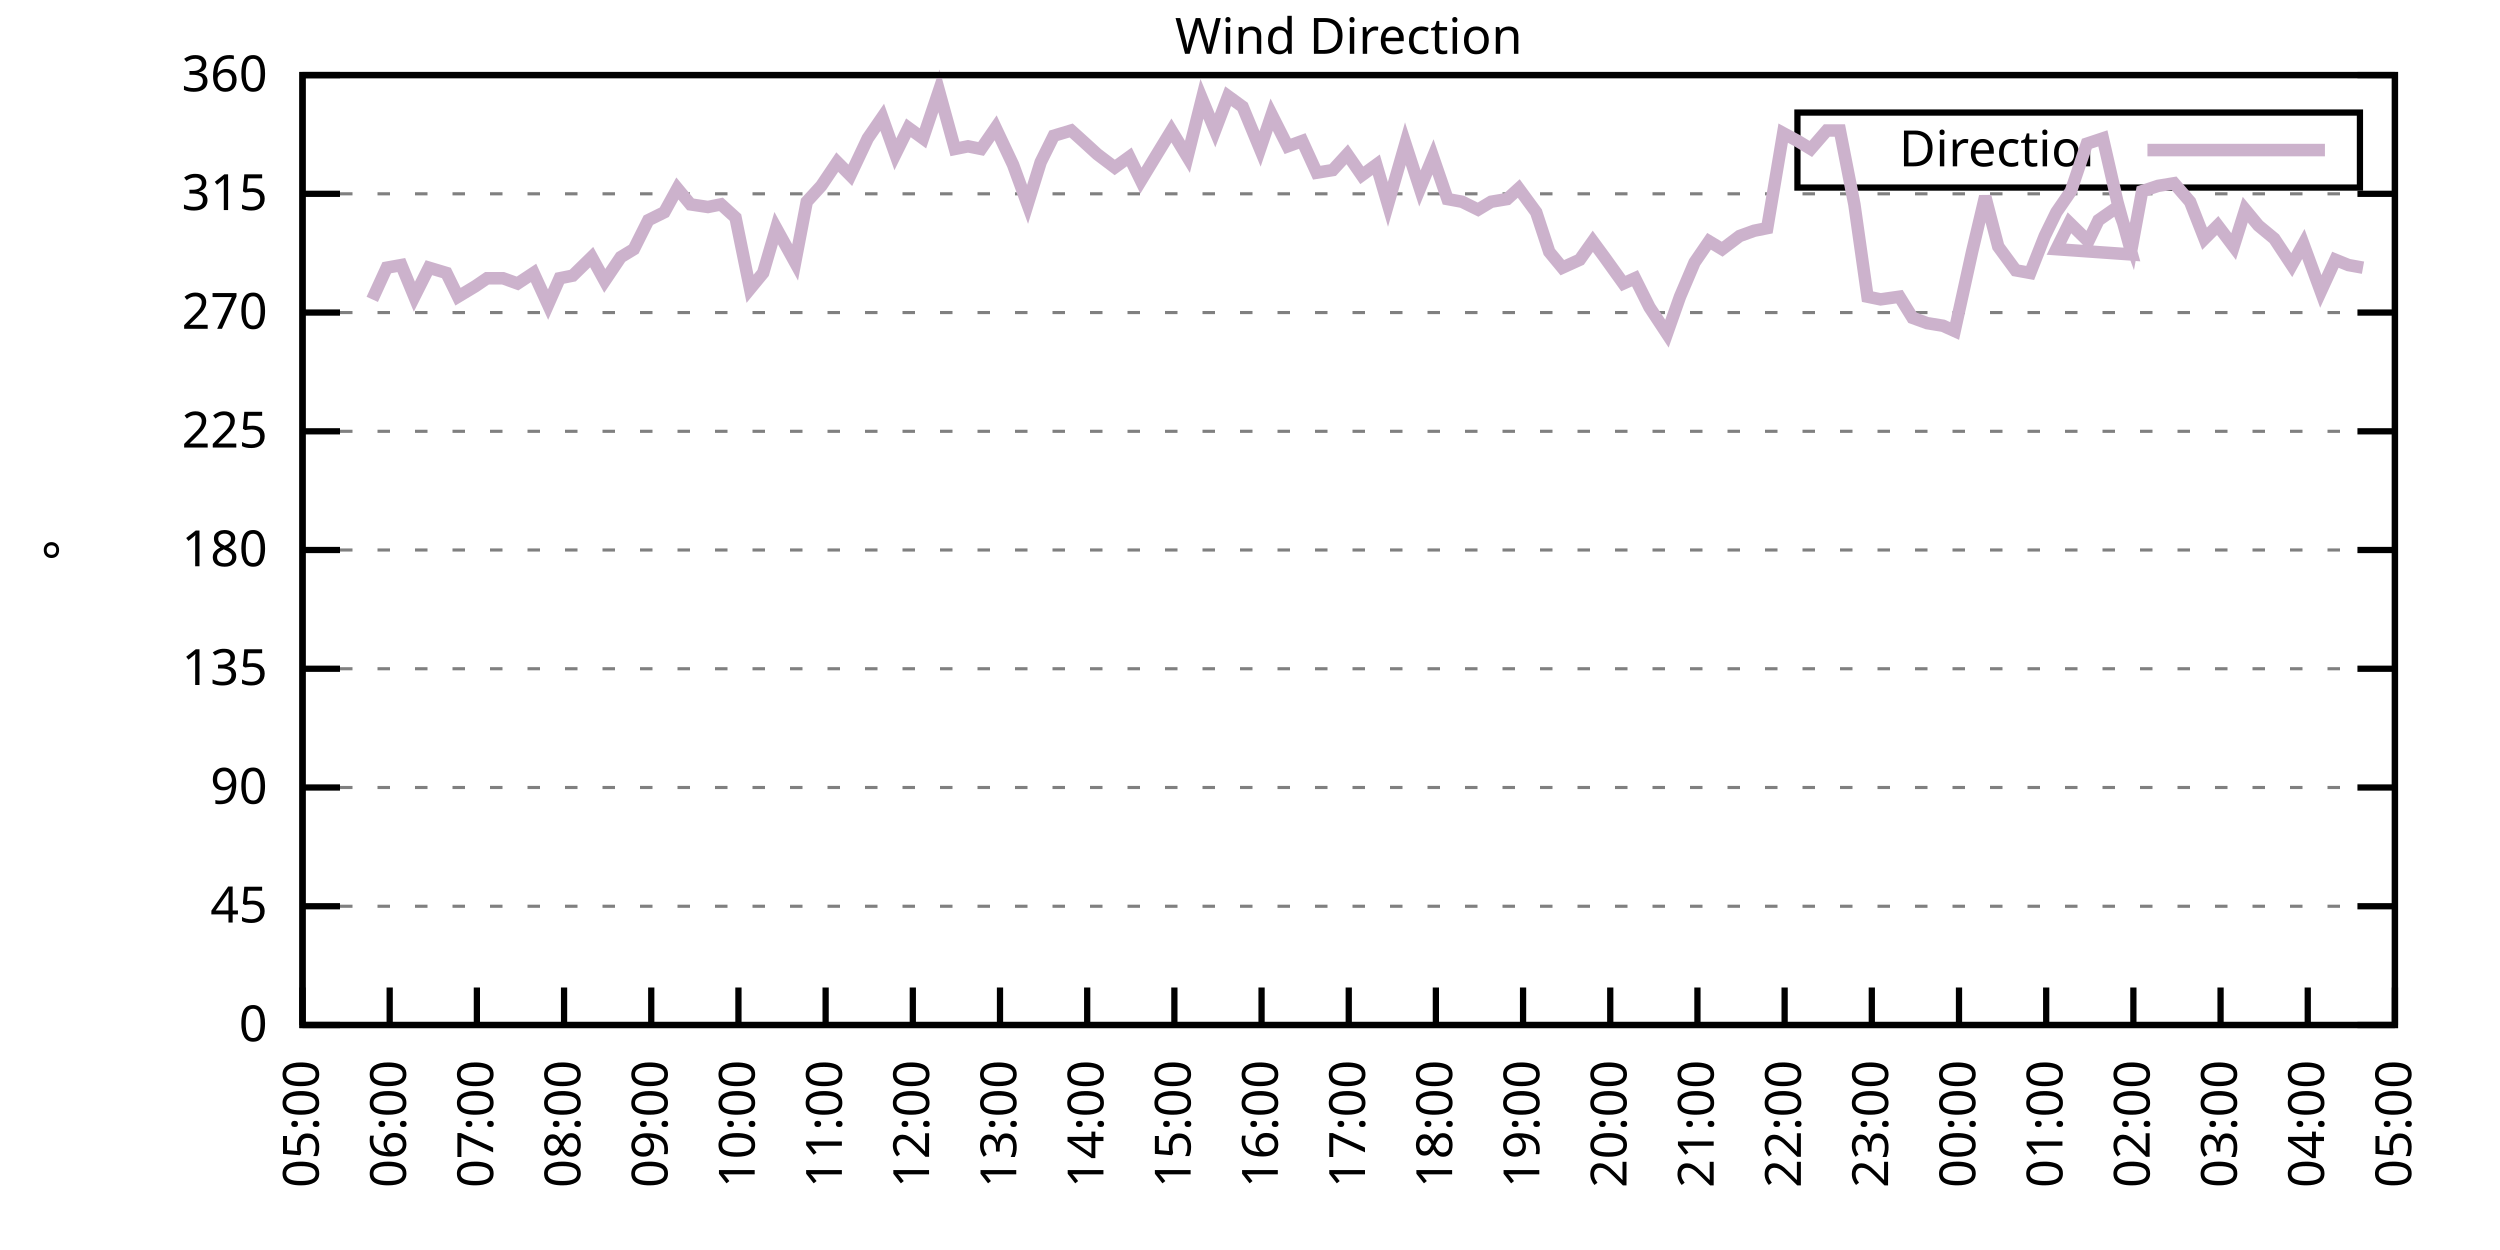
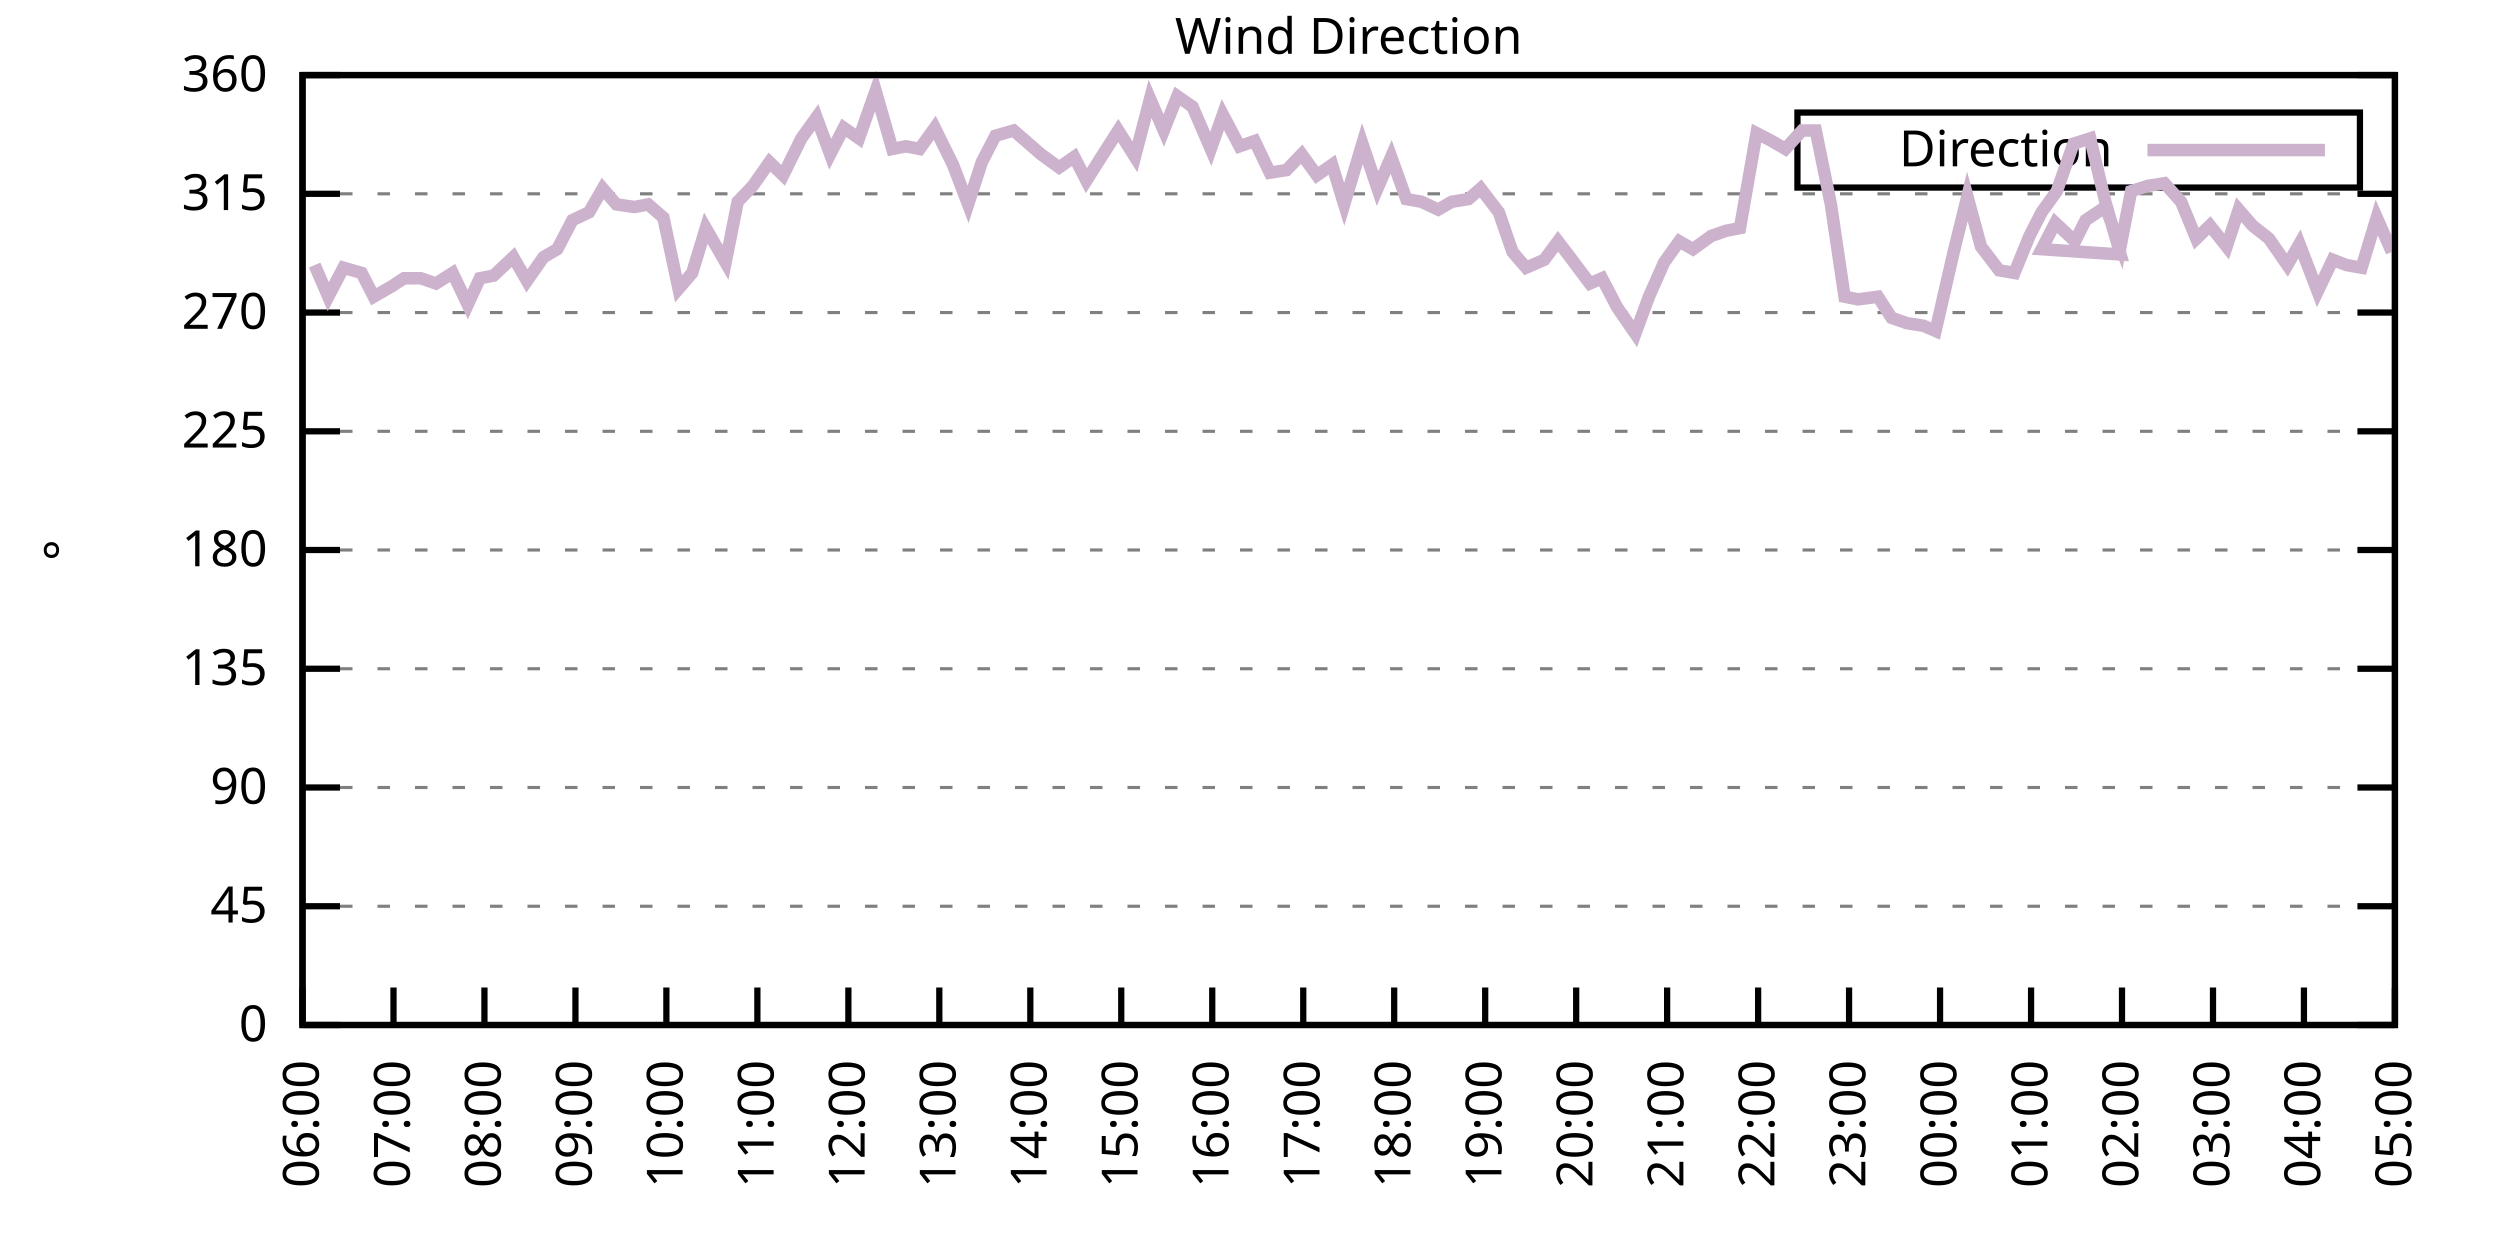
<svg xmlns="http://www.w3.org/2000/svg" xmlns:xlink="http://www.w3.org/1999/xlink" width="400" height="200" viewBox="0 0 400 200">
  <g id="gnuplot_canvas">
    <rect x="0" y="0" width="400" height="200" fill="none" />
    <defs>
      <circle id="gpDot" r="0.5" stroke-width="0.5" stroke="currentColor" />
      <path id="gpPt0" stroke-width="0.333" stroke="currentColor" d="M-1,0 h2 M0,-1 v2" />
      <path id="gpPt1" stroke-width="0.333" stroke="currentColor" d="M-1,-1 L1,1 M1,-1 L-1,1" />
      <path id="gpPt2" stroke-width="0.333" stroke="currentColor" d="M-1,0 L1,0 M0,-1 L0,1 M-1,-1 L1,1 M-1,1 L1,-1" />
      <rect id="gpPt3" stroke-width="0.333" stroke="currentColor" x="-1" y="-1" width="2" height="2" />
      <rect id="gpPt4" stroke-width="0.333" stroke="currentColor" fill="currentColor" x="-1" y="-1" width="2" height="2" />
      <circle id="gpPt5" stroke-width="0.333" stroke="currentColor" cx="0" cy="0" r="1" />
      <use xlink:href="#gpPt5" id="gpPt6" fill="currentColor" stroke="none" />
      <path id="gpPt7" stroke-width="0.333" stroke="currentColor" d="M0,-1.33 L-1.33,0.67 L1.33,0.67 z" />
      <use xlink:href="#gpPt7" id="gpPt8" fill="currentColor" stroke="none" />
      <use xlink:href="#gpPt7" id="gpPt9" stroke="currentColor" transform="rotate(180)" />
      <use xlink:href="#gpPt9" id="gpPt10" fill="currentColor" stroke="none" />
      <use xlink:href="#gpPt3" id="gpPt11" stroke="currentColor" transform="rotate(45)" />
      <use xlink:href="#gpPt11" id="gpPt12" fill="currentColor" stroke="none" />
      <path id="gpPt13" stroke-width="0.333" stroke="currentColor" d="M0,1.330 L1.265,0.411 L0.782,-1.067 L-0.782,-1.076 L-1.265,0.411 z" />
      <use xlink:href="#gpPt13" id="gpPt14" fill="currentColor" stroke="none" />
      <filter id="textbox" filterUnits="objectBoundingBox" x="0" y="0" height="1" width="1">
        <feFlood flood-color="white" flood-opacity="1" result="bgnd" />
        <feComposite in="SourceGraphic" in2="bgnd" operator="atop" />
      </filter>
      <filter id="greybox" filterUnits="objectBoundingBox" x="0" y="0" height="1" width="1">
        <feFlood flood-color="lightgrey" flood-opacity="1" result="grey" />
        <feComposite in="SourceGraphic" in2="grey" operator="atop" />
      </filter>
    </defs>
    <g fill="none" color="white" stroke="currentColor" stroke-width="1.00" stroke-linecap="butt" stroke-linejoin="miter">
</g>
    <g fill="none" color="black" stroke="currentColor" stroke-width="1.00" stroke-linecap="butt" stroke-linejoin="miter">
      <g stroke="none" shape-rendering="crispEdges">
        <polygon fill="rgb(255, 255, 255)" points="48.40,164.00 383.18,164.00 383.18,12.02 48.40,12.02 " />
      </g>
    </g>
    <g fill="none" color="black" stroke="currentColor" stroke-width="1.00" stroke-linecap="butt" stroke-linejoin="miter">
</g>
    <g fill="none" color="black" stroke="black" stroke-width="0.50" stroke-linecap="butt" stroke-linejoin="miter">
</g>
    <g fill="none" color="gray" stroke="currentColor" stroke-width="0.50" stroke-linecap="butt" stroke-linejoin="miter">
      <path stroke="gray" stroke-dasharray="2,4" class="gridline" d="M48.40,164.00 L383.19,164.00  " />
    </g>
    <g fill="none" color="gray" stroke="gray" stroke-width="1.00" stroke-linecap="butt" stroke-linejoin="miter">
</g>
    <g fill="none" color="black" stroke="currentColor" stroke-width="1.00" stroke-linecap="butt" stroke-linejoin="miter">
      <path stroke="black" d="M48.40,164.00 L54.40,164.00 M383.19,164.00 L377.19,164.00  " />
      <g transform="translate(42.80,166.60)" stroke="none" fill="black" font-family="Sans" font-size="8.00" text-anchor="end">
        <text>
          <tspan font-family="Sans"> 0</tspan>
        </text>
      </g>
    </g>
    <g fill="none" color="black" stroke="currentColor" stroke-width="1.00" stroke-linecap="butt" stroke-linejoin="miter">
</g>
    <g fill="none" color="black" stroke="black" stroke-width="0.50" stroke-linecap="butt" stroke-linejoin="miter">
</g>
    <g fill="none" color="gray" stroke="currentColor" stroke-width="0.50" stroke-linecap="butt" stroke-linejoin="miter">
      <path stroke="gray" stroke-dasharray="2,4" class="gridline" d="M48.40,145.00 L383.19,145.00  " />
    </g>
    <g fill="none" color="gray" stroke="gray" stroke-width="1.00" stroke-linecap="butt" stroke-linejoin="miter">
</g>
    <g fill="none" color="black" stroke="currentColor" stroke-width="1.00" stroke-linecap="butt" stroke-linejoin="miter">
      <path stroke="black" d="M48.40,145.00 L54.40,145.00 M383.19,145.00 L377.19,145.00  " />
      <g transform="translate(42.80,147.60)" stroke="none" fill="black" font-family="Sans" font-size="8.00" text-anchor="end">
        <text>
          <tspan font-family="Sans"> 45</tspan>
        </text>
      </g>
    </g>
    <g fill="none" color="black" stroke="currentColor" stroke-width="1.00" stroke-linecap="butt" stroke-linejoin="miter">
</g>
    <g fill="none" color="black" stroke="black" stroke-width="0.50" stroke-linecap="butt" stroke-linejoin="miter">
</g>
    <g fill="none" color="gray" stroke="currentColor" stroke-width="0.50" stroke-linecap="butt" stroke-linejoin="miter">
      <path stroke="gray" stroke-dasharray="2,4" class="gridline" d="M48.40,126.00 L383.19,126.00  " />
    </g>
    <g fill="none" color="gray" stroke="gray" stroke-width="1.00" stroke-linecap="butt" stroke-linejoin="miter">
</g>
    <g fill="none" color="black" stroke="currentColor" stroke-width="1.00" stroke-linecap="butt" stroke-linejoin="miter">
      <path stroke="black" d="M48.40,126.00 L54.40,126.00 M383.19,126.00 L377.19,126.00  " />
      <g transform="translate(42.80,128.60)" stroke="none" fill="black" font-family="Sans" font-size="8.00" text-anchor="end">
        <text>
          <tspan font-family="Sans"> 90</tspan>
        </text>
      </g>
    </g>
    <g fill="none" color="black" stroke="currentColor" stroke-width="1.00" stroke-linecap="butt" stroke-linejoin="miter">
</g>
    <g fill="none" color="black" stroke="black" stroke-width="0.50" stroke-linecap="butt" stroke-linejoin="miter">
</g>
    <g fill="none" color="gray" stroke="currentColor" stroke-width="0.50" stroke-linecap="butt" stroke-linejoin="miter">
      <path stroke="gray" stroke-dasharray="2,4" class="gridline" d="M48.40,107.00 L383.19,107.00  " />
    </g>
    <g fill="none" color="gray" stroke="gray" stroke-width="1.00" stroke-linecap="butt" stroke-linejoin="miter">
</g>
    <g fill="none" color="black" stroke="currentColor" stroke-width="1.00" stroke-linecap="butt" stroke-linejoin="miter">
      <path stroke="black" d="M48.40,107.00 L54.40,107.00 M383.19,107.00 L377.19,107.00  " />
      <g transform="translate(42.80,109.60)" stroke="none" fill="black" font-family="Sans" font-size="8.00" text-anchor="end">
        <text>
          <tspan font-family="Sans"> 135</tspan>
        </text>
      </g>
    </g>
    <g fill="none" color="black" stroke="currentColor" stroke-width="1.00" stroke-linecap="butt" stroke-linejoin="miter">
</g>
    <g fill="none" color="black" stroke="black" stroke-width="0.50" stroke-linecap="butt" stroke-linejoin="miter">
</g>
    <g fill="none" color="gray" stroke="currentColor" stroke-width="0.50" stroke-linecap="butt" stroke-linejoin="miter">
      <path stroke="gray" stroke-dasharray="2,4" class="gridline" d="M48.40,88.00 L383.19,88.00  " />
    </g>
    <g fill="none" color="gray" stroke="gray" stroke-width="1.00" stroke-linecap="butt" stroke-linejoin="miter">
</g>
    <g fill="none" color="black" stroke="currentColor" stroke-width="1.00" stroke-linecap="butt" stroke-linejoin="miter">
      <path stroke="black" d="M48.40,88.00 L54.40,88.00 M383.19,88.00 L377.19,88.00  " />
      <g transform="translate(42.80,90.60)" stroke="none" fill="black" font-family="Sans" font-size="8.00" text-anchor="end">
        <text>
          <tspan font-family="Sans"> 180</tspan>
        </text>
      </g>
    </g>
    <g fill="none" color="black" stroke="currentColor" stroke-width="1.00" stroke-linecap="butt" stroke-linejoin="miter">
</g>
    <g fill="none" color="black" stroke="black" stroke-width="0.50" stroke-linecap="butt" stroke-linejoin="miter">
</g>
    <g fill="none" color="gray" stroke="currentColor" stroke-width="0.50" stroke-linecap="butt" stroke-linejoin="miter">
      <path stroke="gray" stroke-dasharray="2,4" class="gridline" d="M48.40,69.01 L383.19,69.01  " />
    </g>
    <g fill="none" color="gray" stroke="gray" stroke-width="1.00" stroke-linecap="butt" stroke-linejoin="miter">
</g>
    <g fill="none" color="black" stroke="currentColor" stroke-width="1.00" stroke-linecap="butt" stroke-linejoin="miter">
      <path stroke="black" d="M48.40,69.01 L54.40,69.01 M383.19,69.01 L377.19,69.01  " />
      <g transform="translate(42.80,71.61)" stroke="none" fill="black" font-family="Sans" font-size="8.00" text-anchor="end">
        <text>
          <tspan font-family="Sans"> 225</tspan>
        </text>
      </g>
    </g>
    <g fill="none" color="black" stroke="currentColor" stroke-width="1.00" stroke-linecap="butt" stroke-linejoin="miter">
</g>
    <g fill="none" color="black" stroke="black" stroke-width="0.50" stroke-linecap="butt" stroke-linejoin="miter">
</g>
    <g fill="none" color="gray" stroke="currentColor" stroke-width="0.50" stroke-linecap="butt" stroke-linejoin="miter">
      <path stroke="gray" stroke-dasharray="2,4" class="gridline" d="M48.40,50.01 L383.19,50.01  " />
    </g>
    <g fill="none" color="gray" stroke="gray" stroke-width="1.00" stroke-linecap="butt" stroke-linejoin="miter">
</g>
    <g fill="none" color="black" stroke="currentColor" stroke-width="1.00" stroke-linecap="butt" stroke-linejoin="miter">
      <path stroke="black" d="M48.40,50.01 L54.40,50.01 M383.19,50.01 L377.19,50.01  " />
      <g transform="translate(42.80,52.61)" stroke="none" fill="black" font-family="Sans" font-size="8.00" text-anchor="end">
        <text>
          <tspan font-family="Sans"> 270</tspan>
        </text>
      </g>
    </g>
    <g fill="none" color="black" stroke="currentColor" stroke-width="1.00" stroke-linecap="butt" stroke-linejoin="miter">
</g>
    <g fill="none" color="black" stroke="black" stroke-width="0.50" stroke-linecap="butt" stroke-linejoin="miter">
</g>
    <g fill="none" color="gray" stroke="currentColor" stroke-width="0.50" stroke-linecap="butt" stroke-linejoin="miter">
      <path stroke="gray" stroke-dasharray="2,4" class="gridline" d="M48.40,31.01 L383.19,31.01  " />
    </g>
    <g fill="none" color="gray" stroke="gray" stroke-width="1.00" stroke-linecap="butt" stroke-linejoin="miter">
</g>
    <g fill="none" color="black" stroke="currentColor" stroke-width="1.00" stroke-linecap="butt" stroke-linejoin="miter">
      <path stroke="black" d="M48.40,31.01 L54.40,31.01 M383.19,31.01 L377.19,31.01  " />
      <g transform="translate(42.80,33.61)" stroke="none" fill="black" font-family="Sans" font-size="8.00" text-anchor="end">
        <text>
          <tspan font-family="Sans"> 315</tspan>
        </text>
      </g>
    </g>
    <g fill="none" color="black" stroke="currentColor" stroke-width="1.00" stroke-linecap="butt" stroke-linejoin="miter">
</g>
    <g fill="none" color="black" stroke="black" stroke-width="0.50" stroke-linecap="butt" stroke-linejoin="miter">
</g>
    <g fill="none" color="gray" stroke="currentColor" stroke-width="0.50" stroke-linecap="butt" stroke-linejoin="miter">
      <path stroke="gray" stroke-dasharray="2,4" class="gridline" d="M48.40,12.01 L383.19,12.01  " />
    </g>
    <g fill="none" color="gray" stroke="gray" stroke-width="1.00" stroke-linecap="butt" stroke-linejoin="miter">
</g>
    <g fill="none" color="black" stroke="currentColor" stroke-width="1.00" stroke-linecap="butt" stroke-linejoin="miter">
      <path stroke="black" d="M48.40,12.01 L54.40,12.01 M383.19,12.01 L377.19,12.01  " />
      <g transform="translate(42.80,14.61)" stroke="none" fill="black" font-family="Sans" font-size="8.00" text-anchor="end">
        <text>
          <tspan font-family="Sans"> 360</tspan>
        </text>
      </g>
    </g>
    <g fill="none" color="black" stroke="currentColor" stroke-width="1.00" stroke-linecap="butt" stroke-linejoin="miter">
      <path stroke="black" d="M48.40,164.00 L48.40,158.00  " />
      <g transform="translate(51.00,169.60) rotate(270.00)" stroke="none" fill="black" font-family="Sans" font-size="8.00" text-anchor="end">
        <text>
-           <tspan font-family="Sans">05:00</tspan>
-         </text>
-       </g>
-     </g>
-     <g fill="none" color="black" stroke="currentColor" stroke-width="1.00" stroke-linecap="butt" stroke-linejoin="miter">
-       <path stroke="black" d="M62.35,164.00 L62.35,158.00  " />
-       <g transform="translate(64.95,169.60) rotate(270.00)" stroke="none" fill="black" font-family="Sans" font-size="8.00" text-anchor="end">
-         <text>
          <tspan font-family="Sans">06:00</tspan>
        </text>
      </g>
    </g>
    <g fill="none" color="black" stroke="currentColor" stroke-width="1.00" stroke-linecap="butt" stroke-linejoin="miter">
-       <path stroke="black" d="M76.30,164.00 L76.30,158.00  " />
-       <g transform="translate(78.90,169.60) rotate(270.00)" stroke="none" fill="black" font-family="Sans" font-size="8.00" text-anchor="end">
+       <path stroke="black" d="M62.96,164.00 L62.96,158.00  " />
+       <g transform="translate(65.56,169.60) rotate(270.00)" stroke="none" fill="black" font-family="Sans" font-size="8.00" text-anchor="end">
        <text>
          <tspan font-family="Sans">07:00</tspan>
        </text>
      </g>
    </g>
    <g fill="none" color="black" stroke="currentColor" stroke-width="1.00" stroke-linecap="butt" stroke-linejoin="miter">
-       <path stroke="black" d="M90.25,164.00 L90.25,158.00  " />
-       <g transform="translate(92.85,169.60) rotate(270.00)" stroke="none" fill="black" font-family="Sans" font-size="8.00" text-anchor="end">
+       <path stroke="black" d="M77.51,164.00 L77.51,158.00  " />
+       <g transform="translate(80.11,169.60) rotate(270.00)" stroke="none" fill="black" font-family="Sans" font-size="8.00" text-anchor="end">
        <text>
          <tspan font-family="Sans">08:00</tspan>
        </text>
      </g>
    </g>
    <g fill="none" color="black" stroke="currentColor" stroke-width="1.00" stroke-linecap="butt" stroke-linejoin="miter">
-       <path stroke="black" d="M104.20,164.00 L104.20,158.00  " />
-       <g transform="translate(106.80,169.60) rotate(270.00)" stroke="none" fill="black" font-family="Sans" font-size="8.00" text-anchor="end">
+       <path stroke="black" d="M92.07,164.00 L92.07,158.00  " />
+       <g transform="translate(94.67,169.60) rotate(270.00)" stroke="none" fill="black" font-family="Sans" font-size="8.00" text-anchor="end">
        <text>
          <tspan font-family="Sans">09:00</tspan>
        </text>
      </g>
    </g>
    <g fill="none" color="black" stroke="currentColor" stroke-width="1.00" stroke-linecap="butt" stroke-linejoin="miter">
-       <path stroke="black" d="M118.15,164.00 L118.15,158.00  " />
-       <g transform="translate(120.75,169.60) rotate(270.00)" stroke="none" fill="black" font-family="Sans" font-size="8.00" text-anchor="end">
+       <path stroke="black" d="M106.62,164.00 L106.62,158.00  " />
+       <g transform="translate(109.22,169.60) rotate(270.00)" stroke="none" fill="black" font-family="Sans" font-size="8.00" text-anchor="end">
        <text>
          <tspan font-family="Sans">10:00</tspan>
        </text>
      </g>
    </g>
    <g fill="none" color="black" stroke="currentColor" stroke-width="1.00" stroke-linecap="butt" stroke-linejoin="miter">
-       <path stroke="black" d="M132.10,164.00 L132.10,158.00  " />
-       <g transform="translate(134.70,169.60) rotate(270.00)" stroke="none" fill="black" font-family="Sans" font-size="8.00" text-anchor="end">
+       <path stroke="black" d="M121.18,164.00 L121.18,158.00  " />
+       <g transform="translate(123.78,169.60) rotate(270.00)" stroke="none" fill="black" font-family="Sans" font-size="8.00" text-anchor="end">
        <text>
          <tspan font-family="Sans">11:00</tspan>
        </text>
      </g>
    </g>
    <g fill="none" color="black" stroke="currentColor" stroke-width="1.00" stroke-linecap="butt" stroke-linejoin="miter">
-       <path stroke="black" d="M146.05,164.00 L146.05,158.00  " />
-       <g transform="translate(148.65,169.60) rotate(270.00)" stroke="none" fill="black" font-family="Sans" font-size="8.00" text-anchor="end">
+       <path stroke="black" d="M135.74,164.00 L135.74,158.00  " />
+       <g transform="translate(138.34,169.60) rotate(270.00)" stroke="none" fill="black" font-family="Sans" font-size="8.00" text-anchor="end">
        <text>
          <tspan font-family="Sans">12:00</tspan>
        </text>
      </g>
    </g>
    <g fill="none" color="black" stroke="currentColor" stroke-width="1.00" stroke-linecap="butt" stroke-linejoin="miter">
-       <path stroke="black" d="M160.00,164.00 L160.00,158.00  " />
-       <g transform="translate(162.60,169.60) rotate(270.00)" stroke="none" fill="black" font-family="Sans" font-size="8.00" text-anchor="end">
+       <path stroke="black" d="M150.29,164.00 L150.29,158.00  " />
+       <g transform="translate(152.89,169.60) rotate(270.00)" stroke="none" fill="black" font-family="Sans" font-size="8.00" text-anchor="end">
        <text>
          <tspan font-family="Sans">13:00</tspan>
        </text>
      </g>
    </g>
    <g fill="none" color="black" stroke="currentColor" stroke-width="1.00" stroke-linecap="butt" stroke-linejoin="miter">
-       <path stroke="black" d="M173.95,164.00 L173.95,158.00  " />
-       <g transform="translate(176.55,169.60) rotate(270.00)" stroke="none" fill="black" font-family="Sans" font-size="8.00" text-anchor="end">
+       <path stroke="black" d="M164.85,164.00 L164.85,158.00  " />
+       <g transform="translate(167.45,169.60) rotate(270.00)" stroke="none" fill="black" font-family="Sans" font-size="8.00" text-anchor="end">
        <text>
          <tspan font-family="Sans">14:00</tspan>
        </text>
      </g>
    </g>
    <g fill="none" color="black" stroke="currentColor" stroke-width="1.00" stroke-linecap="butt" stroke-linejoin="miter">
-       <path stroke="black" d="M187.90,164.00 L187.90,158.00  " />
-       <g transform="translate(190.50,169.60) rotate(270.00)" stroke="none" fill="black" font-family="Sans" font-size="8.00" text-anchor="end">
+       <path stroke="black" d="M179.40,164.00 L179.40,158.00  " />
+       <g transform="translate(182.00,169.60) rotate(270.00)" stroke="none" fill="black" font-family="Sans" font-size="8.00" text-anchor="end">
        <text>
          <tspan font-family="Sans">15:00</tspan>
        </text>
      </g>
    </g>
    <g fill="none" color="black" stroke="currentColor" stroke-width="1.00" stroke-linecap="butt" stroke-linejoin="miter">
-       <path stroke="black" d="M201.85,164.00 L201.85,158.00  " />
-       <g transform="translate(204.45,169.60) rotate(270.00)" stroke="none" fill="black" font-family="Sans" font-size="8.00" text-anchor="end">
+       <path stroke="black" d="M193.96,164.00 L193.96,158.00  " />
+       <g transform="translate(196.56,169.60) rotate(270.00)" stroke="none" fill="black" font-family="Sans" font-size="8.00" text-anchor="end">
        <text>
          <tspan font-family="Sans">16:00</tspan>
        </text>
      </g>
    </g>
    <g fill="none" color="black" stroke="currentColor" stroke-width="1.00" stroke-linecap="butt" stroke-linejoin="miter">
-       <path stroke="black" d="M215.80,164.00 L215.80,158.00  " />
-       <g transform="translate(218.40,169.60) rotate(270.00)" stroke="none" fill="black" font-family="Sans" font-size="8.00" text-anchor="end">
+       <path stroke="black" d="M208.52,164.00 L208.52,158.00  " />
+       <g transform="translate(211.12,169.60) rotate(270.00)" stroke="none" fill="black" font-family="Sans" font-size="8.00" text-anchor="end">
        <text>
          <tspan font-family="Sans">17:00</tspan>
        </text>
      </g>
    </g>
    <g fill="none" color="black" stroke="currentColor" stroke-width="1.00" stroke-linecap="butt" stroke-linejoin="miter">
-       <path stroke="black" d="M229.74,164.00 L229.74,158.00  " />
-       <g transform="translate(232.34,169.60) rotate(270.00)" stroke="none" fill="black" font-family="Sans" font-size="8.00" text-anchor="end">
+       <path stroke="black" d="M223.07,164.00 L223.07,158.00  " />
+       <g transform="translate(225.67,169.60) rotate(270.00)" stroke="none" fill="black" font-family="Sans" font-size="8.00" text-anchor="end">
        <text>
          <tspan font-family="Sans">18:00</tspan>
        </text>
      </g>
    </g>
    <g fill="none" color="black" stroke="currentColor" stroke-width="1.00" stroke-linecap="butt" stroke-linejoin="miter">
-       <path stroke="black" d="M243.69,164.00 L243.69,158.00  " />
-       <g transform="translate(246.29,169.60) rotate(270.00)" stroke="none" fill="black" font-family="Sans" font-size="8.00" text-anchor="end">
+       <path stroke="black" d="M237.63,164.00 L237.63,158.00  " />
+       <g transform="translate(240.23,169.60) rotate(270.00)" stroke="none" fill="black" font-family="Sans" font-size="8.00" text-anchor="end">
        <text>
          <tspan font-family="Sans">19:00</tspan>
        </text>
      </g>
    </g>
    <g fill="none" color="black" stroke="currentColor" stroke-width="1.00" stroke-linecap="butt" stroke-linejoin="miter">
-       <path stroke="black" d="M257.64,164.00 L257.64,158.00  " />
-       <g transform="translate(260.24,169.60) rotate(270.00)" stroke="none" fill="black" font-family="Sans" font-size="8.00" text-anchor="end">
+       <path stroke="black" d="M252.19,164.00 L252.19,158.00  " />
+       <g transform="translate(254.79,169.60) rotate(270.00)" stroke="none" fill="black" font-family="Sans" font-size="8.00" text-anchor="end">
        <text>
          <tspan font-family="Sans">20:00</tspan>
        </text>
      </g>
    </g>
    <g fill="none" color="black" stroke="currentColor" stroke-width="1.00" stroke-linecap="butt" stroke-linejoin="miter">
-       <path stroke="black" d="M271.59,164.00 L271.59,158.00  " />
-       <g transform="translate(274.19,169.60) rotate(270.00)" stroke="none" fill="black" font-family="Sans" font-size="8.00" text-anchor="end">
+       <path stroke="black" d="M266.74,164.00 L266.74,158.00  " />
+       <g transform="translate(269.34,169.60) rotate(270.00)" stroke="none" fill="black" font-family="Sans" font-size="8.00" text-anchor="end">
        <text>
          <tspan font-family="Sans">21:00</tspan>
        </text>
      </g>
    </g>
    <g fill="none" color="black" stroke="currentColor" stroke-width="1.00" stroke-linecap="butt" stroke-linejoin="miter">
-       <path stroke="black" d="M285.54,164.00 L285.54,158.00  " />
-       <g transform="translate(288.14,169.60) rotate(270.00)" stroke="none" fill="black" font-family="Sans" font-size="8.00" text-anchor="end">
+       <path stroke="black" d="M281.30,164.00 L281.30,158.00  " />
+       <g transform="translate(283.90,169.60) rotate(270.00)" stroke="none" fill="black" font-family="Sans" font-size="8.00" text-anchor="end">
        <text>
          <tspan font-family="Sans">22:00</tspan>
        </text>
      </g>
    </g>
    <g fill="none" color="black" stroke="currentColor" stroke-width="1.00" stroke-linecap="butt" stroke-linejoin="miter">
-       <path stroke="black" d="M299.49,164.00 L299.49,158.00  " />
-       <g transform="translate(302.09,169.60) rotate(270.00)" stroke="none" fill="black" font-family="Sans" font-size="8.00" text-anchor="end">
+       <path stroke="black" d="M295.85,164.00 L295.85,158.00  " />
+       <g transform="translate(298.45,169.60) rotate(270.00)" stroke="none" fill="black" font-family="Sans" font-size="8.00" text-anchor="end">
        <text>
          <tspan font-family="Sans">23:00</tspan>
        </text>
      </g>
    </g>
    <g fill="none" color="black" stroke="currentColor" stroke-width="1.00" stroke-linecap="butt" stroke-linejoin="miter">
-       <path stroke="black" d="M313.44,164.00 L313.44,158.00  " />
-       <g transform="translate(316.04,169.60) rotate(270.00)" stroke="none" fill="black" font-family="Sans" font-size="8.00" text-anchor="end">
+       <path stroke="black" d="M310.41,164.00 L310.41,158.00  " />
+       <g transform="translate(313.01,169.60) rotate(270.00)" stroke="none" fill="black" font-family="Sans" font-size="8.00" text-anchor="end">
        <text>
          <tspan font-family="Sans">00:00</tspan>
        </text>
      </g>
    </g>
    <g fill="none" color="black" stroke="currentColor" stroke-width="1.00" stroke-linecap="butt" stroke-linejoin="miter">
-       <path stroke="black" d="M327.39,164.00 L327.39,158.00  " />
-       <g transform="translate(329.99,169.60) rotate(270.00)" stroke="none" fill="black" font-family="Sans" font-size="8.00" text-anchor="end">
+       <path stroke="black" d="M324.97,164.00 L324.97,158.00  " />
+       <g transform="translate(327.57,169.60) rotate(270.00)" stroke="none" fill="black" font-family="Sans" font-size="8.00" text-anchor="end">
        <text>
          <tspan font-family="Sans">01:00</tspan>
        </text>
      </g>
    </g>
    <g fill="none" color="black" stroke="currentColor" stroke-width="1.00" stroke-linecap="butt" stroke-linejoin="miter">
-       <path stroke="black" d="M341.34,164.00 L341.34,158.00  " />
-       <g transform="translate(343.94,169.60) rotate(270.00)" stroke="none" fill="black" font-family="Sans" font-size="8.00" text-anchor="end">
+       <path stroke="black" d="M339.52,164.00 L339.52,158.00  " />
+       <g transform="translate(342.12,169.60) rotate(270.00)" stroke="none" fill="black" font-family="Sans" font-size="8.00" text-anchor="end">
        <text>
          <tspan font-family="Sans">02:00</tspan>
        </text>
      </g>
    </g>
    <g fill="none" color="black" stroke="currentColor" stroke-width="1.00" stroke-linecap="butt" stroke-linejoin="miter">
-       <path stroke="black" d="M355.29,164.00 L355.29,158.00  " />
-       <g transform="translate(357.89,169.60) rotate(270.00)" stroke="none" fill="black" font-family="Sans" font-size="8.00" text-anchor="end">
+       <path stroke="black" d="M354.08,164.00 L354.08,158.00  " />
+       <g transform="translate(356.68,169.60) rotate(270.00)" stroke="none" fill="black" font-family="Sans" font-size="8.00" text-anchor="end">
        <text>
          <tspan font-family="Sans">03:00</tspan>
        </text>
      </g>
    </g>
    <g fill="none" color="black" stroke="currentColor" stroke-width="1.00" stroke-linecap="butt" stroke-linejoin="miter">
-       <path stroke="black" d="M369.24,164.00 L369.24,158.00  " />
-       <g transform="translate(371.84,169.60) rotate(270.00)" stroke="none" fill="black" font-family="Sans" font-size="8.00" text-anchor="end">
+       <path stroke="black" d="M368.63,164.00 L368.63,158.00  " />
+       <g transform="translate(371.23,169.60) rotate(270.00)" stroke="none" fill="black" font-family="Sans" font-size="8.00" text-anchor="end">
        <text>
          <tspan font-family="Sans">04:00</tspan>
        </text>
      </g>
    </g>
    <g fill="none" color="black" stroke="currentColor" stroke-width="1.00" stroke-linecap="butt" stroke-linejoin="miter">
      <path stroke="black" d="M383.19,164.00 L383.19,158.00  " />
      <g transform="translate(385.79,169.60) rotate(270.00)" stroke="none" fill="black" font-family="Sans" font-size="8.00" text-anchor="end">
        <text>
          <tspan font-family="Sans">05:00</tspan>
        </text>
      </g>
    </g>
    <g fill="none" color="black" stroke="currentColor" stroke-width="1.00" stroke-linecap="butt" stroke-linejoin="miter">
</g>
    <g fill="none" color="black" stroke="currentColor" stroke-width="1.00" stroke-linecap="butt" stroke-linejoin="miter">
      <path stroke="black" d="M48.40,12.01 L48.40,164.00 L383.19,164.00 L383.19,12.01 L48.40,12.01 Z  " />
    </g>
    <g fill="none" color="black" stroke="currentColor" stroke-width="1.00" stroke-linecap="butt" stroke-linejoin="miter">
</g>
    <g fill="none" color="black" stroke="currentColor" stroke-width="1.00" stroke-linecap="butt" stroke-linejoin="miter">
      <path stroke="black" d="M287.59,30.01 L287.59,18.01 L377.59,18.01 L377.59,30.01 L287.59,30.01 Z  " />
    </g>
    <g id="Wind_direction_plot_1">
      <g fill="none" color="white" stroke="black" stroke-width="2.00" stroke-linecap="butt" stroke-linejoin="miter">
</g>
      <g fill="none" color="black" stroke="currentColor" stroke-width="2.00" stroke-linecap="butt" stroke-linejoin="miter">
        <g transform="translate(337.99,26.61)" stroke="none" fill="black" font-family="Sans" font-size="8.00" text-anchor="end">
          <text>
            <tspan font-family="Sans">Direction</tspan>
          </text>
        </g>
      </g>
      <g fill="none" color="black" stroke="currentColor" stroke-width="2.00" stroke-linecap="butt" stroke-linejoin="miter">
-         <path stroke="rgb(204, 178, 204)" d="M343.59,24.01 L371.99,24.01 M59.56,47.90 L61.88,42.83 L64.21,42.41 L66.30,47.47 L68.63,42.83 L71.42,43.67   L73.28,47.47 L76.07,45.79 L77.93,44.52 L80.48,44.52 L82.81,45.36 L85.37,43.67 L87.69,48.74 L89.55,44.52   L91.64,44.10 L94.67,41.14 L96.76,44.94 L99.32,41.14 L101.41,39.87 L103.73,35.23 L106.29,33.96 L108.38,30.16   L110.48,32.70 L113.27,33.12 L115.36,32.70 L117.68,34.81 L120.01,46.21 L122.10,43.67 L124.19,36.50 L127.22,41.99   L129.08,32.28 L131.40,29.74 L133.96,25.94 L136.05,28.05 L138.84,22.14 L141.16,18.77 L143.26,24.68 L145.35,20.45   L147.67,22.14 L150.23,14.54 L152.79,23.83 L154.88,23.41 L156.97,23.83 L159.30,20.45 L162.09,26.36 L164.41,32.70   L166.51,25.94 L168.60,21.72 L171.39,20.88 L173.25,22.56 L175.57,24.68 L178.36,26.79 L180.69,25.10 L182.55,28.90   L185.11,24.68 L187.43,20.88 L189.99,25.10 L192.31,15.81 L194.41,20.88 L196.50,15.39 L198.82,17.08 L201.61,23.83   L203.47,18.34 L206.03,23.41 L208.36,22.56 L210.68,27.63 L213.24,27.21 L215.56,24.68 L217.89,28.05 L220.21,26.36   L222.07,32.70 L224.86,22.99 L227.19,30.16 L229.28,25.10 L231.60,31.85 L233.93,32.28 L236.49,33.54 L238.58,32.28   L241.14,31.85 L243.00,30.16 L245.79,33.96 L247.88,40.30 L249.97,42.83 L252.76,41.56 L254.85,38.61 L256.71,41.14   L259.74,45.36 L261.60,44.52 L263.92,49.16 L266.71,53.39 L268.80,47.47 L271.13,41.99 L273.45,38.61 L275.55,39.87   L278.34,37.76 L280.66,36.92 L282.75,36.50 L285.31,21.30 L287.64,22.56 L289.73,23.83 L292.29,20.88 L294.38,20.88   L296.70,32.70 L298.80,47.47 L300.89,47.90 L303.91,47.47 L306.00,50.85 L308.33,51.70 L310.88,52.12 L312.74,52.96   L315.53,40.30 L317.63,31.43 L319.72,39.45 L322.51,43.25 L324.83,43.67 L327.16,37.76 L329.02,33.96 L331.34,30.59   L333.90,22.99 L336.46,22.14 L338.78,32.28 L341.11,40.72 L329.02,39.87 L331.11,35.65 L334.13,38.61 L335.76,35.23   L338.78,33.12 L341.11,39.45 L342.74,30.59 L345.29,29.74 L347.85,29.32 L350.41,32.28 L352.73,38.19 L354.83,36.08   L357.38,39.45 L359.24,33.54 L361.34,36.08 L363.89,38.19 L366.68,42.41 L368.54,39.03 L371.33,46.63 L373.66,41.56   L375.75,42.41 L378.08,42.83  " />
+         <path stroke="rgb(204, 178, 204)" d="M343.59,24.01 L371.99,24.01 M50.34,42.41 L52.52,47.47 L54.95,42.83 L57.86,43.67 L59.80,47.47 L62.71,45.79   L64.65,44.52 L67.32,44.52 L69.75,45.36 L72.42,43.67 L74.84,48.74 L76.78,44.52 L78.97,44.10 L82.12,41.14   L84.31,44.94 L86.97,41.14 L89.16,39.87 L91.58,35.23 L94.25,33.96 L96.44,30.16 L98.62,32.70 L101.53,33.12   L103.71,32.70 L106.14,34.81 L108.57,46.21 L110.75,43.67 L112.93,36.50 L116.09,41.99 L118.03,32.28 L120.45,29.74   L123.12,25.94 L125.30,28.05 L128.22,22.14 L130.64,18.77 L132.83,24.68 L135.01,20.45 L137.43,22.14 L140.10,14.54   L142.77,23.83 L144.96,23.41 L147.14,23.83 L149.56,20.45 L152.48,26.36 L154.90,32.70 L157.09,25.94 L159.27,21.72   L162.18,20.88 L164.12,22.56 L166.55,24.68 L169.46,26.79 L171.88,25.10 L173.82,28.90 L176.49,24.68 L178.92,20.88   L181.59,25.10 L184.01,15.81 L186.20,20.88 L188.38,15.39 L190.81,17.08 L193.72,23.83 L195.66,18.34 L198.33,23.41   L200.75,22.56 L203.18,27.63 L205.85,27.21 L208.27,24.68 L210.70,28.05 L213.13,26.36 L215.07,32.70 L217.98,22.99   L220.40,30.16 L222.59,25.10 L225.01,31.85 L227.44,32.28 L230.11,33.54 L232.29,32.28 L234.96,31.85 L236.90,30.16   L239.81,33.96 L242.00,40.30 L244.18,42.83 L247.09,41.56 L249.27,38.61 L251.21,41.14 L254.37,45.36 L256.31,44.52   L258.74,49.16 L261.65,53.39 L263.83,47.47 L266.26,41.99 L268.68,38.61 L270.87,39.87 L273.78,37.76 L276.20,36.92   L278.39,36.50 L281.05,21.30 L283.48,22.56 L285.66,23.83 L288.33,20.88 L290.52,20.88 L292.94,32.70 L295.13,47.47   L297.31,47.90 L300.46,47.47 L302.65,50.85 L305.07,51.70 L307.74,52.12 L309.68,52.96 L312.59,40.30 L314.78,31.43   L316.96,39.45 L319.87,43.25 L322.30,43.67 L324.72,37.76 L326.66,33.96 L329.09,30.59 L331.76,22.99 L334.43,22.14   L336.85,32.28 L339.28,40.72 L326.66,39.87 L328.85,35.65 L332.00,38.61 L333.70,35.23 L336.85,33.12 L339.28,39.45   L340.98,30.59 L343.65,29.74 L346.31,29.32 L348.98,32.28 L351.41,38.19 L353.59,36.08 L356.26,39.45 L358.20,33.54   L360.39,36.08 L363.05,38.19 L365.97,42.41 L367.91,39.03 L370.82,46.63 L373.24,41.56 L375.43,42.41 L377.85,42.83   L380.28,34.81 L382.70,40.30  " />
      </g>
    </g>
    <g fill="none" color="black" stroke="currentColor" stroke-width="2.00" stroke-linecap="butt" stroke-linejoin="miter">
</g>
    <g fill="none" color="black" stroke="black" stroke-width="1.00" stroke-linecap="butt" stroke-linejoin="miter">
</g>
    <g fill="none" color="black" stroke="currentColor" stroke-width="1.00" stroke-linecap="butt" stroke-linejoin="miter">
      <path stroke="black" d="M48.40,12.01 L48.40,164.00 L383.19,164.00 L383.19,12.01 L48.40,12.01 Z  " />
      <g transform="translate(12.80,88.01) rotate(270.00)" stroke="none" fill="black" font-family="Sans" font-size="8.00" text-anchor="middle">
        <text>
          <tspan font-family="Sans">°</tspan>
        </text>
      </g>
    </g>
    <g fill="none" color="black" stroke="currentColor" stroke-width="1.00" stroke-linecap="butt" stroke-linejoin="miter">
</g>
    <g fill="none" color="black" stroke="currentColor" stroke-width="1.00" stroke-linecap="butt" stroke-linejoin="miter">
      <g transform="translate(215.79,8.61)" stroke="none" fill="black" font-family="Sans" font-size="8.00" text-anchor="middle">
        <text>
          <tspan font-family="Sans">Wind Direction</tspan>
        </text>
      </g>
    </g>
    <g fill="none" color="black" stroke="currentColor" stroke-width="1.00" stroke-linecap="butt" stroke-linejoin="miter">
</g>
  </g>
</svg>
